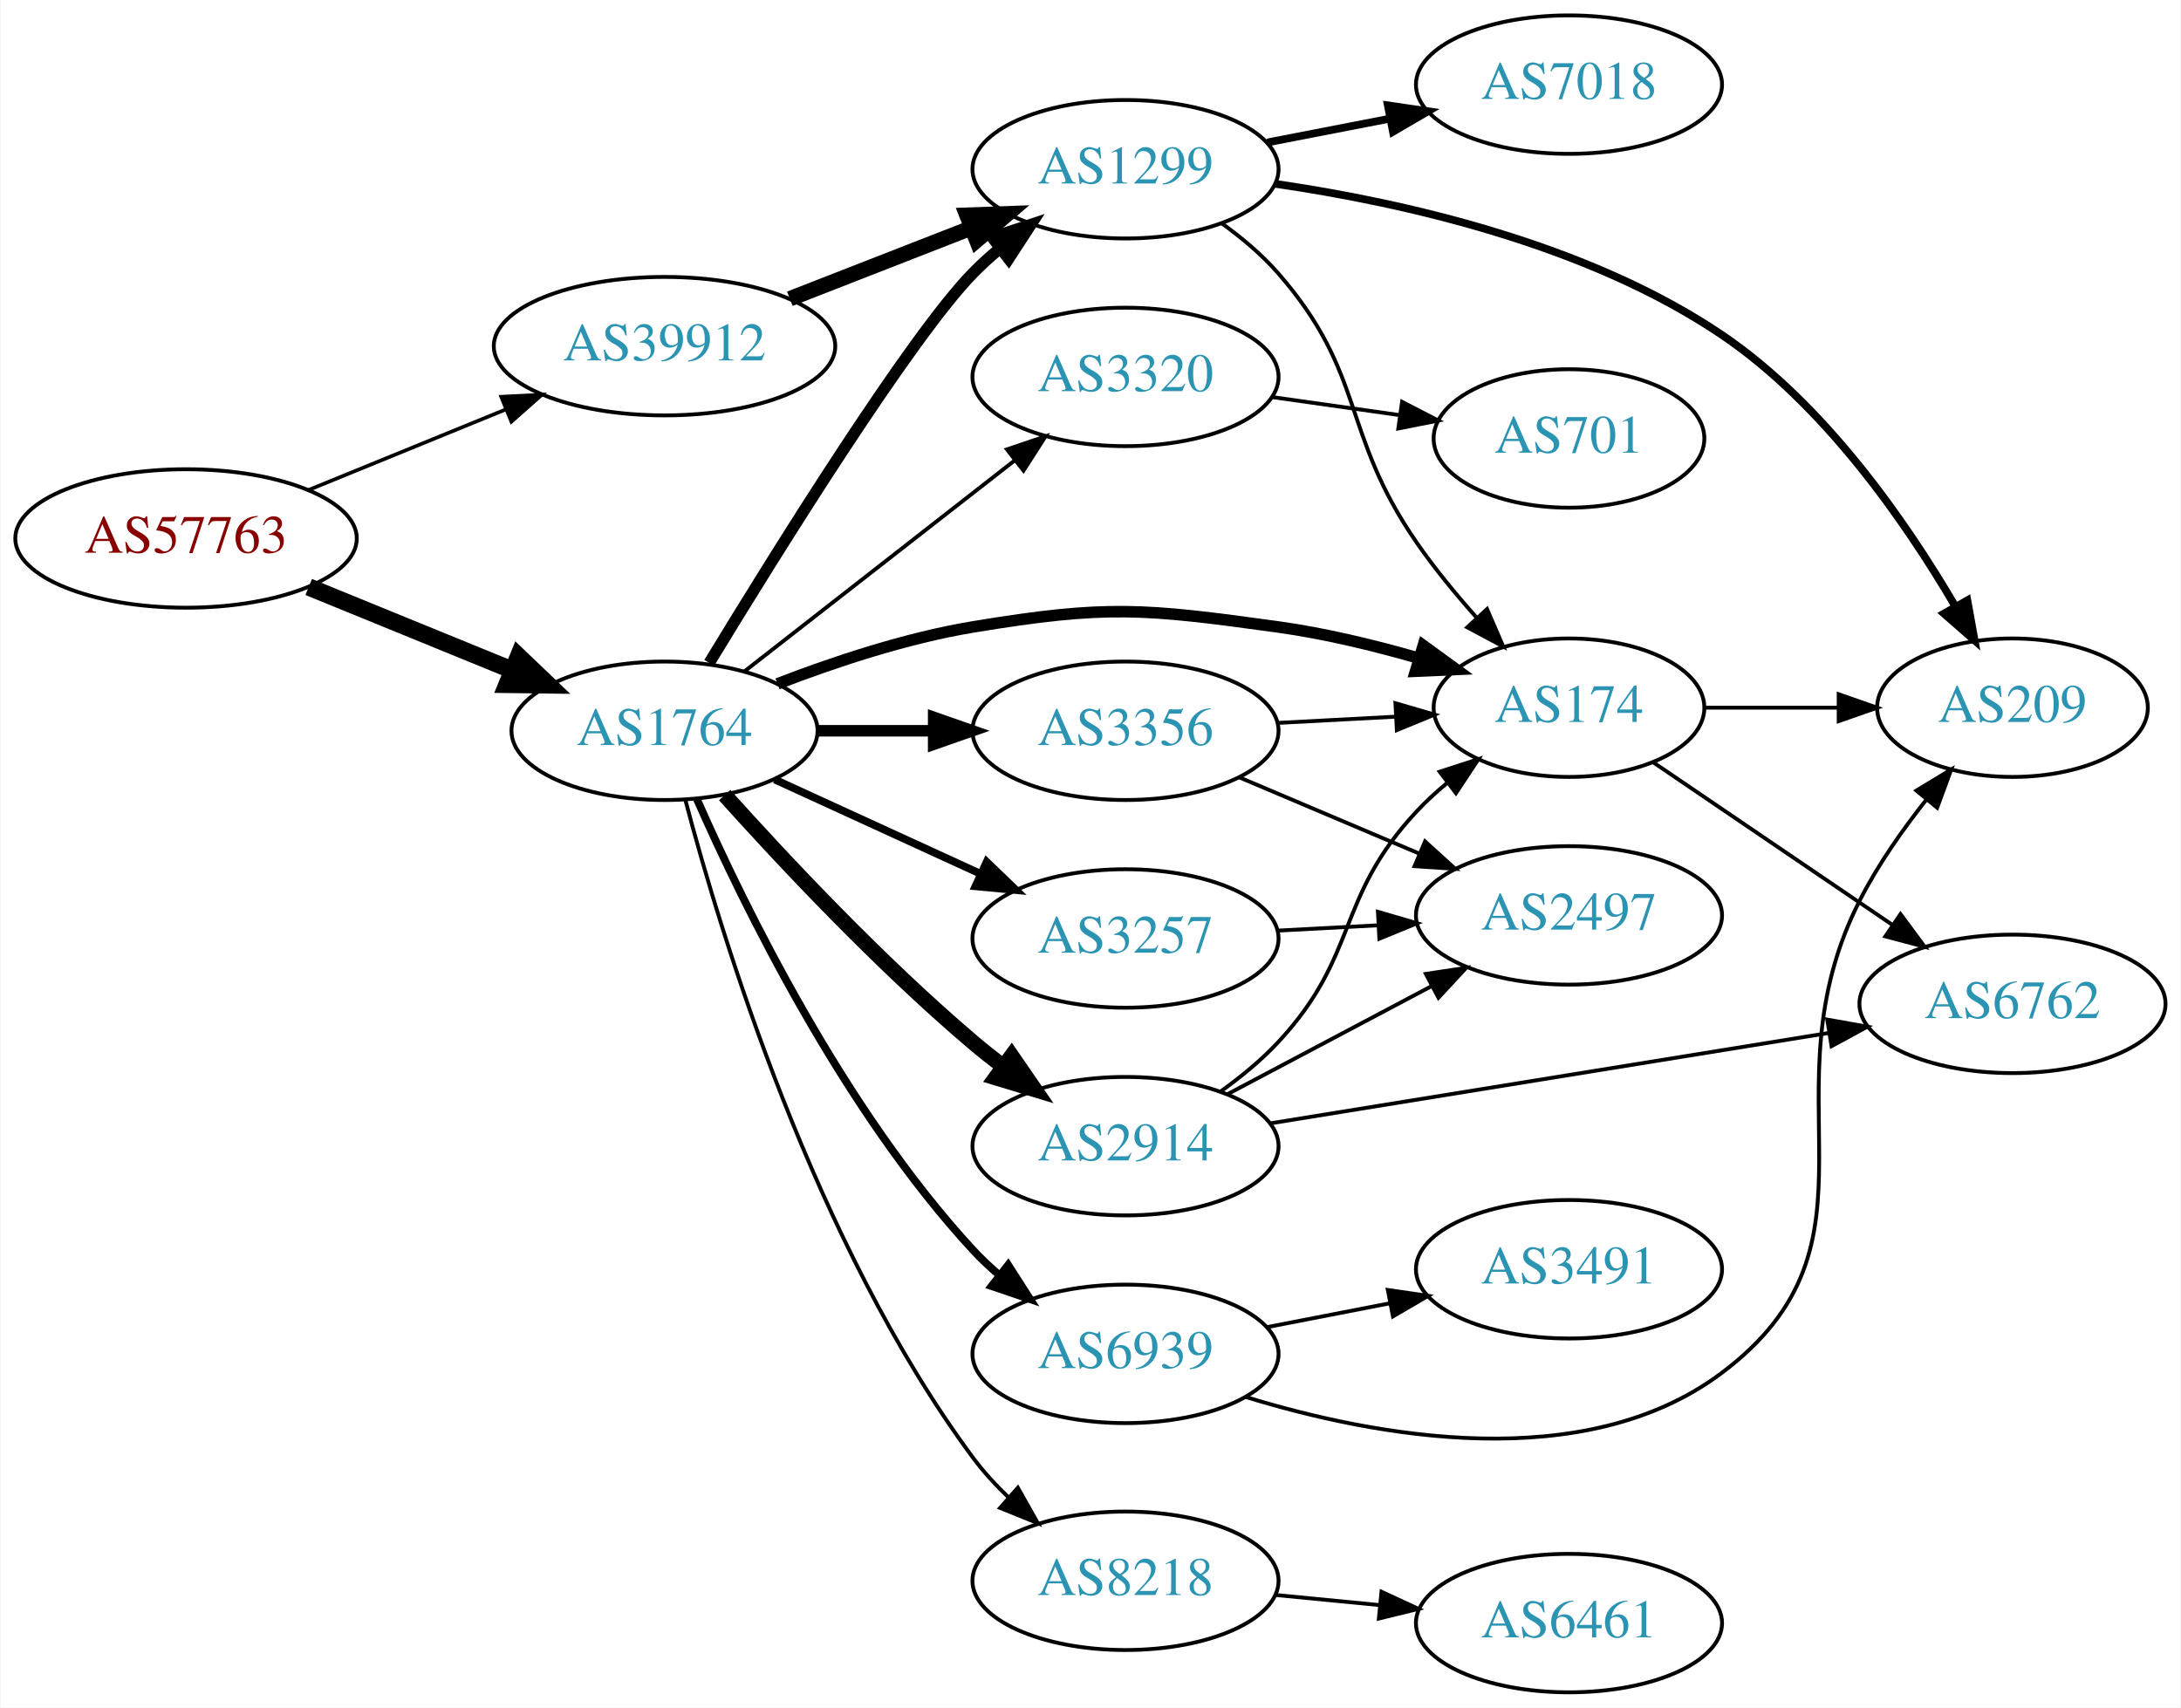
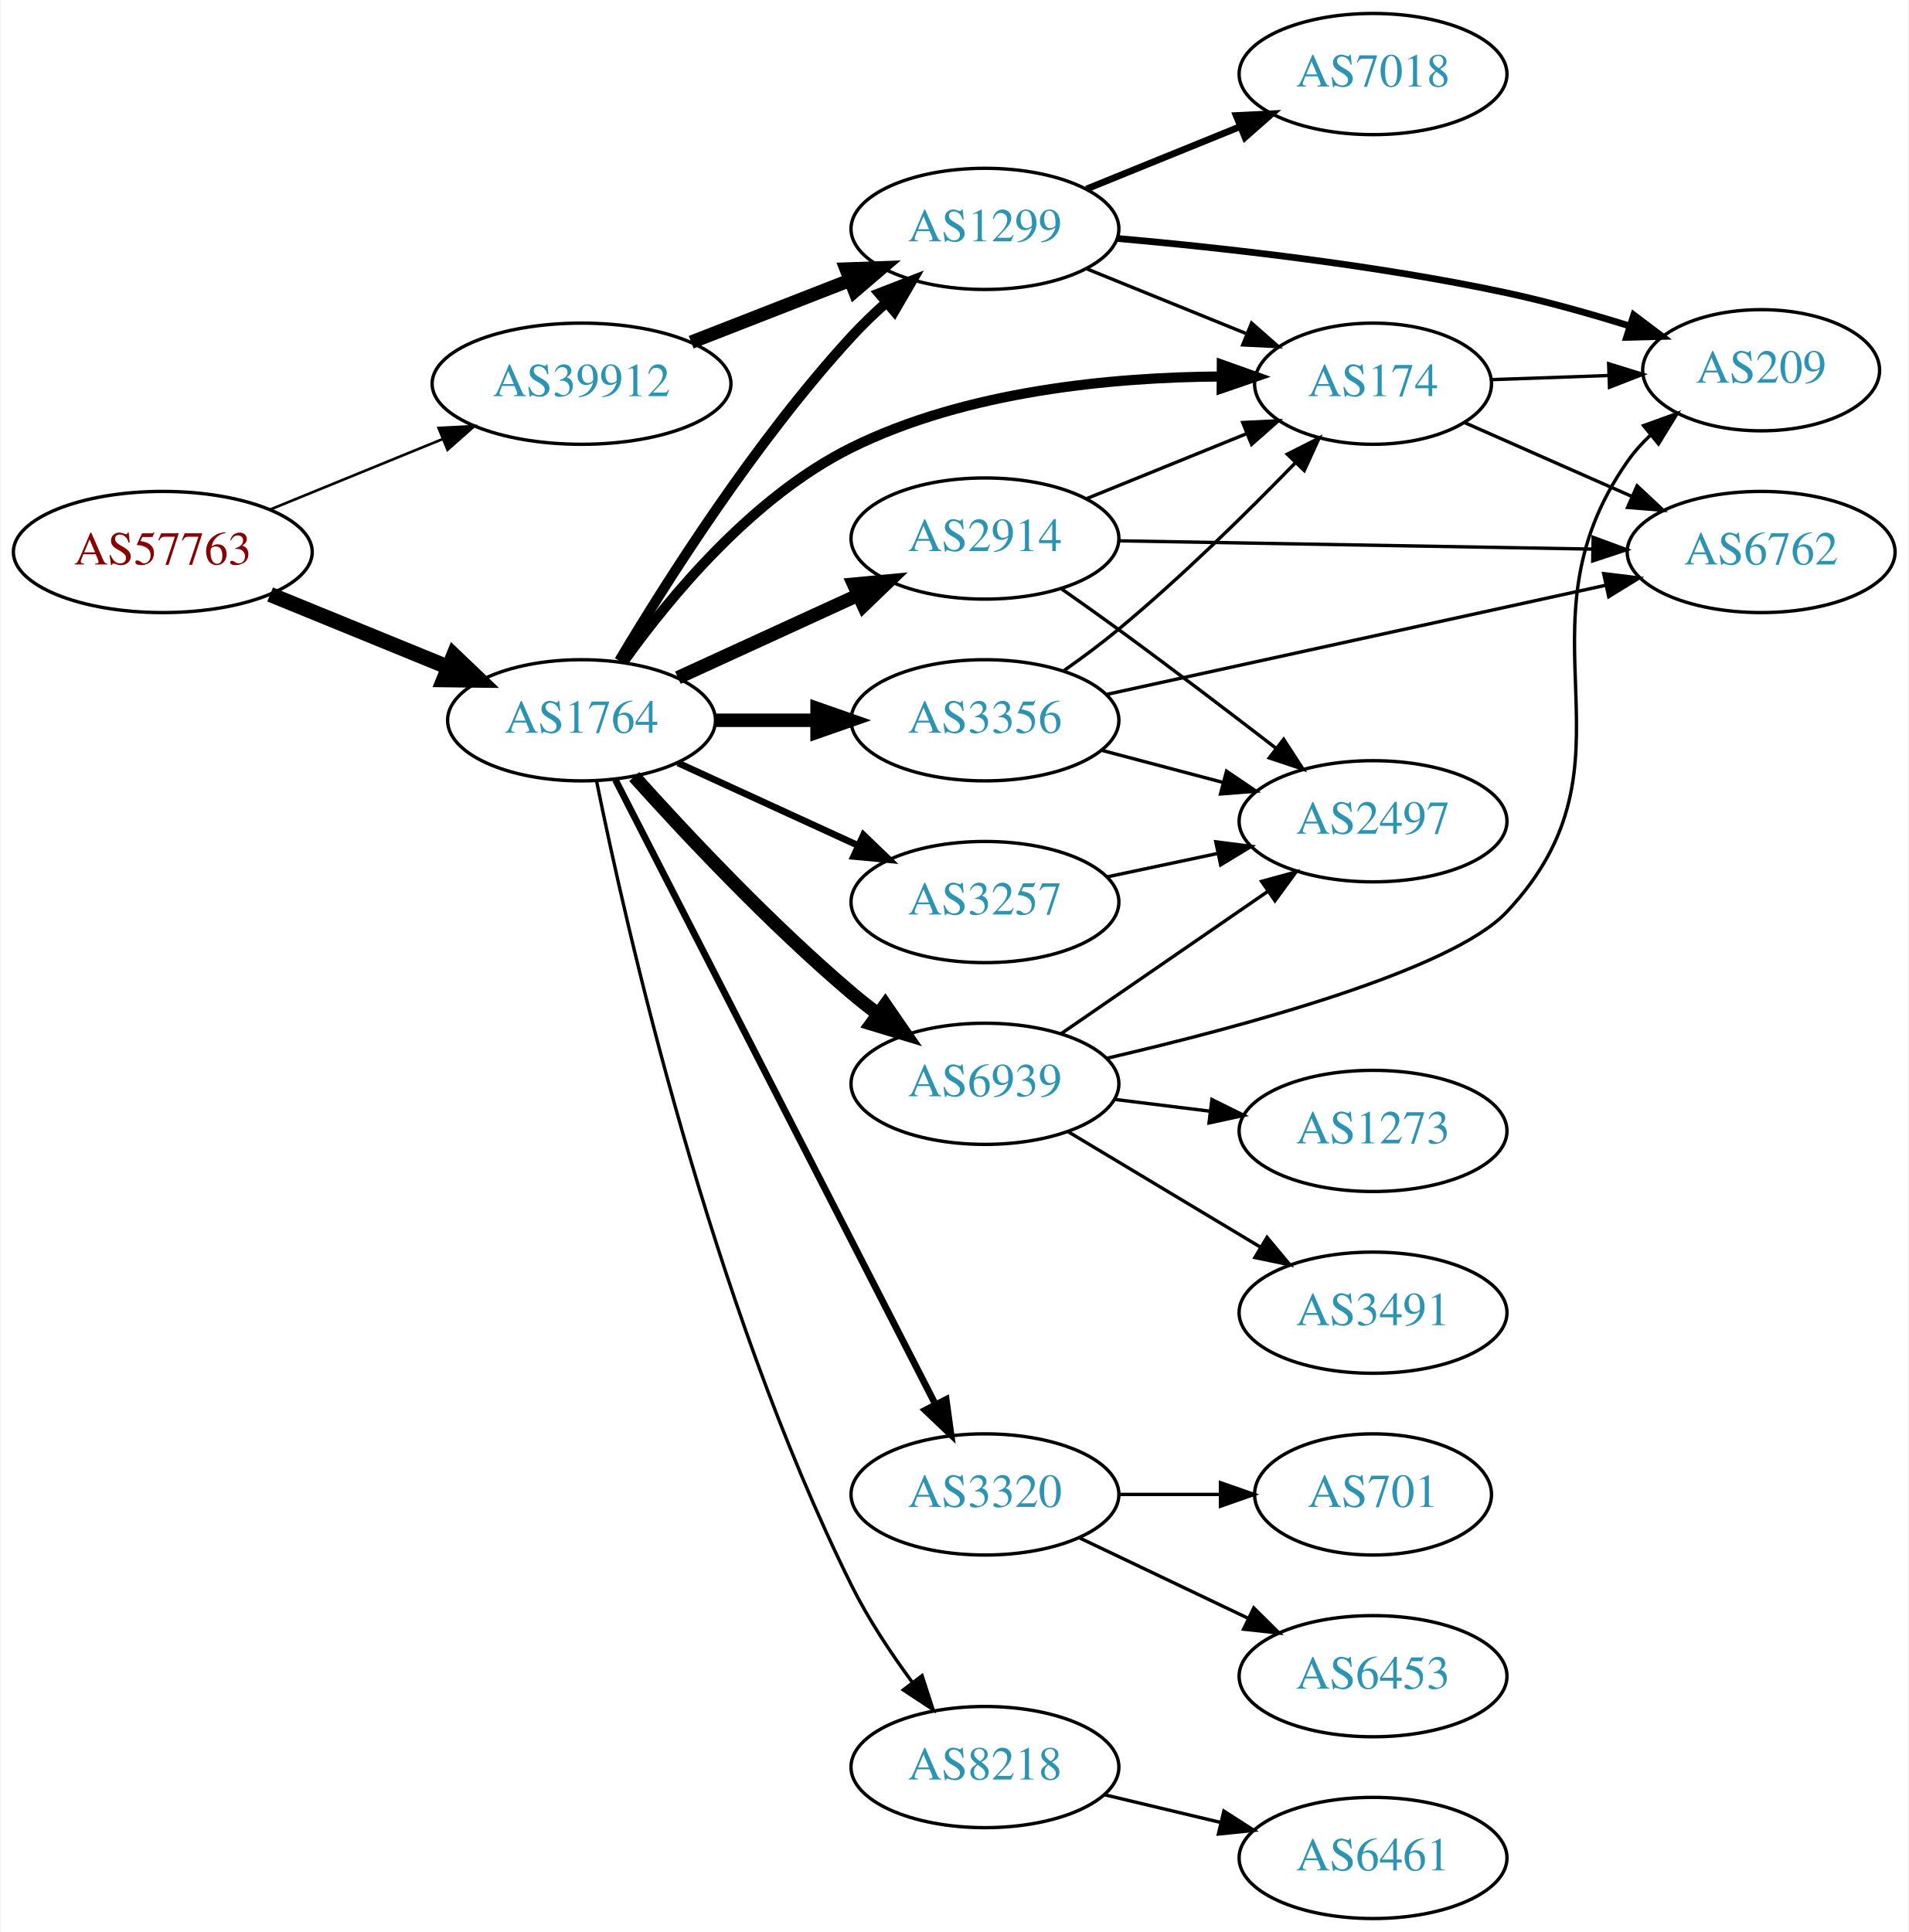
- <svg xmlns="http://www.w3.org/2000/svg" xmlns:xlink="http://www.w3.org/1999/xlink" width="567pt" height="444pt" viewBox="0.00 0.00 566.66 444.00">
-   <g id="graph0" class="graph" transform="scale(1 1) rotate(0) translate(4 440)">
-     <polygon fill="white" stroke="none" points="-4,4 -4,-440 562.663,-440 562.663,4 -4,4" />
+ <svg xmlns="http://www.w3.org/2000/svg" xmlns:xlink="http://www.w3.org/1999/xlink" width="567pt" height="574pt" viewBox="0.00 0.00 566.66 574.00">
+   <g id="graph0" class="graph" transform="scale(1 1) rotate(0) translate(4 570)">
+     <polygon fill="white" stroke="none" points="-4,4 -4,-570 562.663,-570 562.663,4 -4,4" />
    <g id="node1" class="node">
      <g id="a_node1">
        <a xlink:href="/asn/57763" xlink:title="AS57763 ~ SelfNet Internet Ges.m.b.H. [AT]">
-           <ellipse fill="#ffffff" stroke="black" cx="44.196" cy="-300" rx="44.393" ry="18" />
-           <text text-anchor="middle" x="44.196" y="-296.3" font-family="Times,serif" font-size="14.00" fill="#880000">AS57763</text>
+           <ellipse fill="#ffffff" stroke="black" cx="44.196" cy="-406" rx="44.393" ry="18" />
+           <text text-anchor="middle" x="44.196" y="-402.3" font-family="Times,serif" font-size="14.00" fill="#880000">AS57763</text>
        </a>
      </g>
    </g>
    <g id="node2" class="node">
      <g id="a_node2">
        <a xlink:href="/asn/1764" xlink:title="AS1764 ~ NEXTLAYER-AS [AT]">
-           <ellipse fill="#ffffff" stroke="black" cx="168.588" cy="-250" rx="39.794" ry="18" />
-           <text text-anchor="middle" x="168.588" y="-246.3" font-family="Times,serif" font-size="14.00" fill="#2c94b3">AS1764</text>
+           <ellipse fill="#ffffff" stroke="black" cx="168.588" cy="-356" rx="39.794" ry="18" />
+           <text text-anchor="middle" x="168.588" y="-352.3" font-family="Times,serif" font-size="14.00" fill="#2c94b3">AS1764</text>
        </a>
      </g>
    </g>
    <g id="edge1" class="edge">
-       <path fill="none" stroke="black" stroke-width="4.5" d="M76.081,-287.383C92.064,-280.853 111.738,-272.816 128.743,-265.869" />
-       <polygon fill="black" stroke="black" stroke-width="4.5" points="130.63,-269.352 138.399,-261.925 127.652,-262.061 130.63,-269.352" />
+       <path fill="none" stroke="black" stroke-width="4.5" d="M76.081,-393.383C92.064,-386.853 111.738,-378.816 128.743,-371.869" />
+       <polygon fill="black" stroke="black" stroke-width="4.5" points="130.63,-375.352 138.399,-367.925 127.652,-368.061 130.63,-375.352" />
    </g>
    <g id="node3" class="node">
      <g id="a_node3">
        <a xlink:href="/asn/39912" xlink:title="AS39912 ~ oja.at GmbH [AT]">
-           <ellipse fill="#ffffff" stroke="black" cx="168.588" cy="-350" rx="44.393" ry="18" />
-           <text text-anchor="middle" x="168.588" y="-346.3" font-family="Times,serif" font-size="14.00" fill="#2c94b3">AS39912</text>
+           <ellipse fill="#ffffff" stroke="black" cx="168.588" cy="-456" rx="44.393" ry="18" />
+           <text text-anchor="middle" x="168.588" y="-452.3" font-family="Times,serif" font-size="14.00" fill="#2c94b3">AS39912</text>
        </a>
      </g>
    </g>
    <g id="edge2" class="edge">
-       <path fill="none" stroke="black" stroke-width="0.947" d="M76.081,-312.617C91.591,-318.953 110.576,-326.709 127.225,-333.511" />
-       <polygon fill="black" stroke="black" stroke-width="0.947" points="126.132,-336.845 136.713,-337.387 128.78,-330.365 126.132,-336.845" />
+       <path fill="none" stroke="black" stroke-width="0.783" d="M76.081,-418.617C91.591,-424.953 110.576,-432.709 127.225,-439.511" />
+       <polygon fill="black" stroke="black" stroke-width="0.783" points="126.132,-442.845 136.713,-443.387 128.78,-436.365 126.132,-442.845" />
    </g>
    <g id="node4" class="node">
      <g id="a_node4">
        <a xlink:href="/asn/2914" xlink:title="AS2914 ~ NTT America, Inc. [US]">
-           <ellipse fill="#ffffff" stroke="black" cx="288.431" cy="-142" rx="39.794" ry="18" />
-           <text text-anchor="middle" x="288.431" y="-138.3" font-family="Times,serif" font-size="14.00" fill="#2c94b3">AS2914</text>
+           <ellipse fill="#ffffff" stroke="black" cx="288.431" cy="-410" rx="39.794" ry="18" />
+           <text text-anchor="middle" x="288.431" y="-406.3" font-family="Times,serif" font-size="14.00" fill="#2c94b3">AS2914</text>
        </a>
      </g>
    </g>
    <g id="edge3" class="edge">
-       <path fill="none" stroke="black" stroke-width="4" d="M184.234,-233.275C199.535,-216.235 224.632,-189.477 248.784,-169 251.281,-166.883 253.942,-164.768 256.653,-162.707" />
-       <polygon fill="black" stroke="black" stroke-width="4" points="258.819,-165.459 264.83,-156.734 254.69,-159.806 258.819,-165.459" />
+       <path fill="none" stroke="black" stroke-width="4" d="M197.217,-368.661C213.174,-375.973 233.445,-385.261 250.727,-393.181" />
+       <polygon fill="black" stroke="black" stroke-width="4" points="249.426,-396.435 259.975,-397.419 252.342,-390.071 249.426,-396.435" />
    </g>
    <g id="node5" class="node">
      <g id="a_node5">
-         <a xlink:href="/asn/174" xlink:title="AS174 ~ Cogent Communications [US]">
-           <ellipse fill="#ffffff" stroke="black" cx="403.724" cy="-256" rx="35.194" ry="18" />
-           <text text-anchor="middle" x="403.724" y="-252.3" font-family="Times,serif" font-size="14.00" fill="#2c94b3">AS174</text>
+         <a xlink:href="/asn/8218" xlink:title="AS8218 ~ legacy Neotelecoms [FR]">
+           <ellipse fill="#ffffff" stroke="black" cx="288.431" cy="-45" rx="39.794" ry="18" />
+           <text text-anchor="middle" x="288.431" y="-41.3" font-family="Times,serif" font-size="14.00" fill="#2c94b3">AS8218</text>
        </a>
      </g>
    </g>
    <g id="edge4" class="edge">
-       <path fill="none" stroke="black" stroke-width="3" d="M197.965,-262.208C212.803,-267.936 231.444,-274.125 248.784,-277 283.551,-282.764 293.167,-281.817 328.077,-277 340.145,-275.335 353.009,-272.223 364.598,-268.895" />
-       <polygon fill="black" stroke="black" stroke-width="3" points="365.834,-272.178 374.401,-265.946 363.817,-265.475 365.834,-272.178" />
+       <path fill="none" stroke="black" d="M173.084,-337.799C181.81,-294.664 206.911,-183.505 248.784,-99 253.698,-89.083 260.361,-79.01 266.771,-70.293" />
+       <polygon fill="black" stroke="black" points="269.748,-72.16 273.021,-62.083 264.179,-67.919 269.748,-72.16" />
    </g>
    <g id="node6" class="node">
      <g id="a_node6">
-         <a xlink:href="/asn/3320" xlink:title="AS3320 ~ DTAG [DE]">
-           <ellipse fill="#ffffff" stroke="black" cx="288.431" cy="-342" rx="39.794" ry="18" />
-           <text text-anchor="middle" x="288.431" y="-338.3" font-family="Times,serif" font-size="14.00" fill="#2c94b3">AS3320</text>
+         <a xlink:href="/asn/1299" xlink:title="AS1299 ~ Telia Carrier [EU]">
+           <ellipse fill="#ffffff" stroke="black" cx="288.431" cy="-502" rx="39.794" ry="18" />
+           <text text-anchor="middle" x="288.431" y="-498.3" font-family="Times,serif" font-size="14.00" fill="#2c94b3">AS1299</text>
        </a>
      </g>
    </g>
    <g id="edge5" class="edge">
-       <path fill="none" stroke="black" d="M189.312,-265.399C208.516,-280.391 237.887,-303.321 259.491,-320.188" />
-       <polygon fill="black" stroke="black" points="257.606,-323.156 267.642,-326.551 261.914,-317.638 257.606,-323.156" />
+       <path fill="none" stroke="black" stroke-width="3" d="M179.786,-373.69C193.718,-397.077 220.249,-438.947 248.784,-470 251.919,-473.411 255.42,-476.787 258.999,-479.993" />
+       <polygon fill="black" stroke="black" stroke-width="3" points="256.969,-482.863 266.847,-486.693 261.514,-477.539 256.969,-482.863" />
    </g>
    <g id="node7" class="node">
      <g id="a_node7">
-         <a xlink:href="/asn/1299" xlink:title="AS1299 ~ Telia Carrier [EU]">
-           <ellipse fill="#ffffff" stroke="black" cx="288.431" cy="-396" rx="39.794" ry="18" />
-           <text text-anchor="middle" x="288.431" y="-392.3" font-family="Times,serif" font-size="14.00" fill="#2c94b3">AS1299</text>
+         <a xlink:href="/asn/3356" xlink:title="AS3356 ~ Level 3 Parent, LLC [US]">
+           <ellipse fill="#ffffff" stroke="black" cx="288.431" cy="-356" rx="39.794" ry="18" />
+           <text text-anchor="middle" x="288.431" y="-352.3" font-family="Times,serif" font-size="14.00" fill="#2c94b3">AS3356</text>
        </a>
      </g>
    </g>
    <g id="edge6" class="edge">
-       <path fill="none" stroke="black" stroke-width="3" d="M180.212,-267.659C197.782,-296.559 232.563,-352.408 248.784,-369 250.876,-371.14 253.159,-373.219 255.535,-375.212" />
-       <polygon fill="black" stroke="black" stroke-width="3" points="253.778,-378.277 263.834,-381.613 258.054,-372.734 253.778,-378.277" />
+       <path fill="none" stroke="black" stroke-width="4" d="M208.501,-356C218.054,-356 228.404,-356 238.367,-356" />
+       <polygon fill="black" stroke="black" stroke-width="4" points="238.559,-359.5 248.559,-356 238.559,-352.5 238.559,-359.5" />
    </g>
    <g id="node8" class="node">
      <g id="a_node8">
-         <a xlink:href="/asn/3356" xlink:title="AS3356 ~ Level 3 Parent, LLC [US]">
-           <ellipse fill="#ffffff" stroke="black" cx="288.431" cy="-250" rx="39.794" ry="18" />
-           <text text-anchor="middle" x="288.431" y="-246.3" font-family="Times,serif" font-size="14.00" fill="#2c94b3">AS3356</text>
+         <a xlink:href="/asn/174" xlink:title="AS174 ~ Cogent Communications [US]">
+           <ellipse fill="#ffffff" stroke="black" cx="403.724" cy="-456" rx="35.194" ry="18" />
+           <text text-anchor="middle" x="403.724" y="-452.3" font-family="Times,serif" font-size="14.00" fill="#2c94b3">AS174</text>
        </a>
      </g>
    </g>
    <g id="edge7" class="edge">
-       <path fill="none" stroke="black" stroke-width="3" d="M208.501,-250C218.054,-250 228.404,-250 238.367,-250" />
-       <polygon fill="black" stroke="black" stroke-width="3" points="238.559,-253.5 248.559,-250 238.559,-246.5 238.559,-253.5" />
+       <path fill="none" stroke="black" stroke-width="3" d="M180.976,-373.279C194.616,-392.397 219.35,-422.427 248.784,-437 282.933,-453.907 326.364,-457.929 358.382,-458.144" />
+       <polygon fill="black" stroke="black" stroke-width="3" points="358.793,-461.642 368.773,-458.084 358.752,-454.642 358.793,-461.642" />
    </g>
    <g id="node9" class="node">
      <g id="a_node9">
-         <a xlink:href="/asn/8218" xlink:title="AS8218 ~ legacy Neotelecoms [FR]">
-           <ellipse fill="#ffffff" stroke="black" cx="288.431" cy="-29" rx="39.794" ry="18" />
-           <text text-anchor="middle" x="288.431" y="-25.3" font-family="Times,serif" font-size="14.00" fill="#2c94b3">AS8218</text>
+         <a xlink:href="/asn/3257" xlink:title="AS3257 ~ GTT [DE]">
+           <ellipse fill="#ffffff" stroke="black" cx="288.431" cy="-302" rx="39.794" ry="18" />
+           <text text-anchor="middle" x="288.431" y="-298.3" font-family="Times,serif" font-size="14.00" fill="#2c94b3">AS3257</text>
        </a>
      </g>
    </g>
    <g id="edge8" class="edge">
-       <path fill="none" stroke="black" d="M173.969,-232.142C183.267,-196.806 207.571,-116.585 248.784,-61 251.484,-57.359 254.682,-53.876 258.066,-50.638" />
-       <polygon fill="black" stroke="black" points="260.448,-53.204 265.645,-43.972 255.825,-47.948 260.448,-53.204" />
+       <path fill="none" stroke="black" stroke-width="2" d="M197.217,-343.339C213.174,-336.027 233.445,-326.739 250.727,-318.819" />
+       <polygon fill="black" stroke="black" stroke-width="2" points="252.342,-321.929 259.975,-314.581 249.426,-315.565 252.342,-321.929" />
    </g>
    <g id="node10" class="node">
      <g id="a_node10">
-         <a xlink:href="/asn/6939" xlink:title="AS6939 ~ Hurricane Electric LLC [US]">
-           <ellipse fill="#ffffff" stroke="black" cx="288.431" cy="-88" rx="39.794" ry="18" />
-           <text text-anchor="middle" x="288.431" y="-84.3" font-family="Times,serif" font-size="14.00" fill="#2c94b3">AS6939</text>
+         <a xlink:href="/asn/3320" xlink:title="AS3320 ~ DTAG [DE]">
+           <ellipse fill="#ffffff" stroke="black" cx="288.431" cy="-126" rx="39.794" ry="18" />
+           <text text-anchor="middle" x="288.431" y="-122.3" font-family="Times,serif" font-size="14.00" fill="#2c94b3">AS3320</text>
        </a>
      </g>
    </g>
    <g id="edge9" class="edge">
-       <path fill="none" stroke="black" stroke-width="2" d="M177.004,-232.239C189.072,-204.817 215.044,-151.527 248.784,-115 250.815,-112.802 253.054,-110.681 255.4,-108.66" />
-       <polygon fill="black" stroke="black" stroke-width="2" points="257.927,-111.126 263.644,-102.206 253.612,-105.614 257.927,-111.126" />
+       <path fill="none" stroke="black" stroke-width="2" d="M178.639,-338.334C199.161,-298.281 249.329,-200.366 273.698,-152.804" />
+       <polygon fill="black" stroke="black" stroke-width="2" points="276.904,-154.222 278.349,-143.726 270.674,-151.03 276.904,-154.222" />
    </g>
    <g id="node11" class="node">
      <g id="a_node11">
-         <a xlink:href="/asn/3257" xlink:title="AS3257 ~ GTT [DE]">
-           <ellipse fill="#ffffff" stroke="black" cx="288.431" cy="-196" rx="39.794" ry="18" />
-           <text text-anchor="middle" x="288.431" y="-192.3" font-family="Times,serif" font-size="14.00" fill="#2c94b3">AS3257</text>
+         <a xlink:href="/asn/6939" xlink:title="AS6939 ~ Hurricane Electric LLC [US]">
+           <ellipse fill="#ffffff" stroke="black" cx="288.431" cy="-248" rx="39.794" ry="18" />
+           <text text-anchor="middle" x="288.431" y="-244.3" font-family="Times,serif" font-size="14.00" fill="#2c94b3">AS6939</text>
        </a>
      </g>
    </g>
    <g id="edge10" class="edge">
-       <path fill="none" stroke="black" stroke-width="2" d="M197.217,-237.339C213.174,-230.027 233.445,-220.739 250.727,-212.819" />
-       <polygon fill="black" stroke="black" stroke-width="2" points="252.342,-215.929 259.975,-208.581 249.426,-209.565 252.342,-215.929" />
+       <path fill="none" stroke="black" stroke-width="4" d="M184.234,-339.275C199.535,-322.235 224.632,-295.477 248.784,-275 251.281,-272.883 253.942,-270.768 256.653,-268.707" />
+       <polygon fill="black" stroke="black" stroke-width="4" points="258.819,-271.459 264.83,-262.734 254.69,-265.806 258.819,-271.459" />
+     </g>
+     <g id="edge30" class="edge">
+       <path fill="none" stroke="black" stroke-width="4" d="M201.168,-468.327C215.597,-473.96 232.837,-480.689 248.098,-486.646" />
+       <polygon fill="black" stroke="black" stroke-width="4" points="247.203,-490.054 257.792,-490.43 249.749,-483.534 247.203,-490.054" />
+     </g>
+     <g id="edge25" class="edge">
+       <path fill="none" stroke="black" d="M318.607,-421.846C333.02,-427.698 350.564,-434.822 365.893,-441.046" />
+       <polygon fill="black" stroke="black" points="365.01,-444.465 375.592,-444.984 367.643,-437.979 365.01,-444.465" />
+     </g>
+     <g id="node13" class="node">
+       <g id="a_node13">
+         <a xlink:href="/asn/6762" xlink:title="AS6762 ~ TELECOM ITALIA SPARKLE S.p.A. [IT]">
+           <ellipse fill="#ffffff" stroke="black" cx="519.017" cy="-406" rx="39.794" ry="18" />
+           <text text-anchor="middle" x="519.017" y="-402.3" font-family="Times,serif" font-size="14.00" fill="#2c94b3">AS6762</text>
+         </a>
+       </g>
    </g>
    <g id="edge26" class="edge">
-       <path fill="none" stroke="black" stroke-width="4" d="M201.168,-362.327C215.597,-367.96 232.837,-374.689 248.098,-380.646" />
-       <polygon fill="black" stroke="black" stroke-width="4" points="247.203,-384.054 257.792,-384.43 249.749,-377.534 247.203,-384.054" />
-     </g>
-     <g id="edge20" class="edge">
-       <path fill="none" stroke="black" d="M313.184,-156.237C318.434,-160.002 323.722,-164.332 328.077,-169 349.291,-191.739 342.863,-206.261 364.077,-229 366.496,-231.592 369.202,-234.08 372.029,-236.425" />
-       <polygon fill="black" stroke="black" points="370.102,-239.356 380.181,-242.621 374.338,-233.783 370.102,-239.356" />
+       <path fill="none" stroke="black" d="M328.207,-409.321C367.04,-408.642 426.923,-407.594 469.021,-406.857" />
+       <polygon fill="black" stroke="black" points="469.113,-410.356 479.05,-406.682 468.99,-403.357 469.113,-410.356" />
    </g>
    <g id="node15" class="node">
      <g id="a_node15">
        <a xlink:href="/asn/2497" xlink:title="AS2497 ~ Internet Initiative Japan Inc. [JP]">
-           <ellipse fill="#ffffff" stroke="black" cx="403.724" cy="-202" rx="39.794" ry="18" />
-           <text text-anchor="middle" x="403.724" y="-198.3" font-family="Times,serif" font-size="14.00" fill="#2c94b3">AS2497</text>
-         </a>
-       </g>
-     </g>
-     <g id="edge18" class="edge">
-       <path fill="none" stroke="black" d="M314.856,-155.465C330.489,-163.744 350.735,-174.467 367.853,-183.532" />
-       <polygon fill="black" stroke="black" points="366.516,-186.785 376.991,-188.372 369.792,-180.599 366.516,-186.785" />
-     </g>
-     <g id="node17" class="node">
-       <g id="a_node17">
-         <a xlink:href="/asn/6762" xlink:title="AS6762 ~ TELECOM ITALIA SPARKLE S.p.A. [IT]">
-           <ellipse fill="#ffffff" stroke="black" cx="519.017" cy="-179" rx="39.794" ry="18" />
-           <text text-anchor="middle" x="519.017" y="-175.3" font-family="Times,serif" font-size="14.00" fill="#2c94b3">AS6762</text>
-         </a>
-       </g>
-     </g>
-     <g id="edge19" class="edge">
-       <path fill="none" stroke="black" d="M325.904,-147.904C365.346,-154.288 428.334,-164.484 471.356,-171.447" />
-       <polygon fill="black" stroke="black" points="470.865,-174.913 481.295,-173.056 471.983,-168.003 470.865,-174.913" />
-     </g>
-     <g id="node13" class="node">
-       <g id="a_node13">
-         <a xlink:href="/asn/209" xlink:title="AS209 ~ CenturyLink Communications, LLC [US]">
-           <ellipse fill="#ffffff" stroke="black" cx="519.017" cy="-256" rx="35.194" ry="18" />
-           <text text-anchor="middle" x="519.017" y="-252.3" font-family="Times,serif" font-size="14.00" fill="#2c94b3">AS209</text>
-         </a>
-       </g>
-     </g>
-     <g id="edge22" class="edge">
-       <path fill="none" stroke="black" d="M439.023,-256C449.893,-256 462.071,-256 473.548,-256" />
-       <polygon fill="black" stroke="black" points="473.834,-259.5 483.834,-256 473.834,-252.5 473.834,-259.5" />
-     </g>
-     <g id="edge21" class="edge">
-       <path fill="none" stroke="black" d="M425.503,-241.877C442.976,-230.002 468.183,-212.87 487.874,-199.487" />
-       <polygon fill="black" stroke="black" points="489.907,-202.337 496.21,-193.821 485.972,-196.547 489.907,-202.337" />
+           <ellipse fill="#ffffff" stroke="black" cx="403.724" cy="-326" rx="39.794" ry="18" />
+           <text text-anchor="middle" x="403.724" y="-322.3" font-family="Times,serif" font-size="14.00" fill="#2c94b3">AS2497</text>
+         </a>
+       </g>
+     </g>
+     <g id="edge24" class="edge">
+       <path fill="none" stroke="black" d="M311.211,-395.023C316.745,-391.152 322.658,-386.959 328.077,-383 343.669,-371.609 360.809,-358.559 374.728,-347.823" />
+       <polygon fill="black" stroke="black" points="377.169,-350.36 382.936,-341.473 372.885,-344.824 377.169,-350.36" />
    </g>
    <g id="node12" class="node">
      <g id="a_node12">
-         <a xlink:href="/asn/701" xlink:title="AS701 ~ UUNET [US]">
-           <ellipse fill="#ffffff" stroke="black" cx="403.724" cy="-326" rx="35.194" ry="18" />
-           <text text-anchor="middle" x="403.724" y="-322.3" font-family="Times,serif" font-size="14.00" fill="#2c94b3">AS701</text>
-         </a>
-       </g>
-     </g>
-     <g id="edge11" class="edge">
-       <path fill="none" stroke="black" d="M326.527,-336.761C337.09,-335.269 348.688,-333.631 359.578,-332.093" />
-       <polygon fill="black" stroke="black" points="360.333,-335.522 369.745,-330.657 359.354,-328.59 360.333,-335.522" />
-     </g>
-     <g id="edge14" class="edge">
-       <path fill="none" stroke="black" d="M313.409,-381.966C318.649,-378.193 323.877,-373.808 328.077,-369 351.093,-342.652 344.221,-327.803 364.077,-299 368.724,-292.26 374.333,-285.45 379.819,-279.298" />
-       <polygon fill="black" stroke="black" points="382.42,-281.64 386.62,-271.914 377.271,-276.898 382.42,-281.64" />
-     </g>
-     <g id="edge12" class="edge">
-       <path fill="none" stroke="black" stroke-width="2" d="M327.371,-392.205C360.38,-387.4 408.294,-376.671 443.37,-353 470.033,-335.007 491.264,-304.377 504.164,-282.346" />
-       <polygon fill="black" stroke="black" stroke-width="2" points="507.295,-283.92 509.174,-273.493 501.203,-280.472 507.295,-283.92" />
-     </g>
-     <g id="node14" class="node">
-       <g id="a_node14">
-         <a xlink:href="/asn/7018" xlink:title="AS7018 ~ AT&amp;T Services, Inc. [US]">
-           <ellipse fill="#ffffff" stroke="black" cx="403.724" cy="-418" rx="39.794" ry="18" />
-           <text text-anchor="middle" x="403.724" y="-414.3" font-family="Times,serif" font-size="14.00" fill="#2c94b3">AS7018</text>
-         </a>
-       </g>
-     </g>
-     <g id="edge13" class="edge">
-       <path fill="none" stroke="black" stroke-width="2" d="M325.277,-402.961C335.397,-404.926 346.546,-407.091 357.155,-409.151" />
-       <polygon fill="black" stroke="black" stroke-width="2" points="356.627,-412.614 367.11,-411.084 357.961,-405.742 356.627,-412.614" />
-     </g>
-     <g id="edge16" class="edge">
-       <path fill="none" stroke="black" d="M328.103,-252.048C337.903,-252.567 348.505,-253.129 358.555,-253.661" />
-       <polygon fill="black" stroke="black" points="358.601,-257.168 368.772,-254.202 358.971,-250.178 358.601,-257.168" />
-     </g>
-     <g id="edge15" class="edge">
-       <path fill="none" stroke="black" d="M318.019,-237.888C332.242,-231.862 349.621,-224.498 364.928,-218.013" />
-       <polygon fill="black" stroke="black" points="366.302,-221.232 374.144,-214.109 363.571,-214.787 366.302,-221.232" />
-     </g>
-     <g id="node16" class="node">
-       <g id="a_node16">
        <a xlink:href="/asn/6461" xlink:title="AS6461 ~ Zayo Bandwidth [US]">
          <ellipse fill="#ffffff" stroke="black" cx="403.724" cy="-18" rx="39.794" ry="18" />
          <text text-anchor="middle" x="403.724" y="-14.3" font-family="Times,serif" font-size="14.00" fill="#2c94b3">AS6461</text>
        </a>
      </g>
    </g>
+     <g id="edge11" class="edge">
+       <path fill="none" stroke="black" d="M324.038,-36.752C334.909,-34.162 347.064,-31.265 358.506,-28.538" />
+       <polygon fill="black" stroke="black" points="359.412,-31.92 368.328,-26.197 357.789,-25.111 359.412,-31.92" />
+     </g>
+     <g id="edge29" class="edge">
+       <path fill="none" stroke="black" d="M318.607,-490.154C333.02,-484.302 350.564,-477.178 365.893,-470.954" />
+       <polygon fill="black" stroke="black" points="367.643,-474.021 375.592,-467.016 365.01,-467.535 367.643,-474.021" />
+     </g>
+     <g id="node14" class="node">
+       <g id="a_node14">
+         <a xlink:href="/asn/209" xlink:title="AS209 ~ CenturyLink Communications, LLC [US]">
+           <ellipse fill="#ffffff" stroke="black" cx="519.017" cy="-460" rx="35.194" ry="18" />
+           <text text-anchor="middle" x="519.017" y="-456.3" font-family="Times,serif" font-size="14.00" fill="#2c94b3">AS209</text>
+         </a>
+       </g>
+     </g>
+     <g id="edge28" class="edge">
+       <path fill="none" stroke="black" stroke-width="2" d="M327.699,-499.162C359.037,-496.388 404.399,-491.341 443.37,-483 455.37,-480.432 468.213,-476.805 479.805,-473.19" />
+       <polygon fill="black" stroke="black" stroke-width="2" points="481.163,-476.43 489.616,-470.042 479.025,-469.764 481.163,-476.43" />
+     </g>
+     <g id="node20" class="node">
+       <g id="a_node20">
+         <a xlink:href="/asn/7018" xlink:title="AS7018 ~ AT&amp;T Services, Inc. [US]">
+           <ellipse fill="#ffffff" stroke="black" cx="403.724" cy="-548" rx="39.794" ry="18" />
+           <text text-anchor="middle" x="403.724" y="-544.3" font-family="Times,serif" font-size="14.00" fill="#2c94b3">AS7018</text>
+         </a>
+       </g>
+     </g>
+     <g id="edge27" class="edge">
+       <path fill="none" stroke="black" stroke-width="2" d="M318.607,-513.846C332.482,-519.48 349.259,-526.292 364.169,-532.346" />
+       <polygon fill="black" stroke="black" stroke-width="2" points="363.065,-535.675 373.647,-536.194 365.698,-529.189 363.065,-535.675" />
+     </g>
+     <g id="edge16" class="edge">
+       <path fill="none" stroke="black" d="M311.965,-370.813C317.371,-374.618 323.036,-378.822 328.077,-383 346.736,-398.464 366.265,-417.686 380.667,-432.523" />
+       <polygon fill="black" stroke="black" points="378.245,-435.055 387.698,-439.839 383.292,-430.204 378.245,-435.055" />
+     </g>
+     <g id="edge14" class="edge">
+       <path fill="none" stroke="black" d="M324.646,-363.703C364.414,-372.401 429.233,-386.58 472.734,-396.095" />
+       <polygon fill="black" stroke="black" points="472.244,-399.571 482.761,-398.288 473.74,-392.732 472.244,-399.571" />
+     </g>
+     <g id="edge15" class="edge">
+       <path fill="none" stroke="black" d="M323.116,-347.08C334.428,-344.085 347.212,-340.7 359.171,-337.533" />
+       <polygon fill="black" stroke="black" points="360.202,-340.88 368.973,-334.937 358.41,-334.114 360.202,-340.88" />
+     </g>
+     <g id="edge12" class="edge">
+       <path fill="none" stroke="black" d="M431,-444.403C445.754,-437.892 464.41,-429.659 480.66,-422.487" />
+       <polygon fill="black" stroke="black" points="482.167,-425.647 489.903,-418.408 479.341,-419.243 482.167,-425.647" />
+     </g>
+     <g id="edge13" class="edge">
+       <path fill="none" stroke="black" d="M439.023,-457.211C449.893,-457.595 462.071,-458.025 473.548,-458.43" />
+       <polygon fill="black" stroke="black" points="473.717,-461.938 483.834,-458.793 473.964,-454.942 473.717,-461.938" />
+     </g>
+     <g id="edge19" class="edge">
+       <path fill="none" stroke="black" d="M324.656,-309.462C335.1,-311.675 346.683,-314.128 357.66,-316.454" />
+       <polygon fill="black" stroke="black" points="357.012,-319.894 367.52,-318.542 358.462,-313.046 357.012,-319.894" />
+     </g>
+     <g id="node16" class="node">
+       <g id="a_node16">
+         <a xlink:href="/asn/701" xlink:title="AS701 ~ UUNET [US]">
+           <ellipse fill="#ffffff" stroke="black" cx="403.724" cy="-126" rx="35.194" ry="18" />
+           <text text-anchor="middle" x="403.724" y="-122.3" font-family="Times,serif" font-size="14.00" fill="#2c94b3">AS701</text>
+         </a>
+       </g>
+     </g>
    <g id="edge17" class="edge">
-       <path fill="none" stroke="black" d="M327.471,-25.307C336.158,-24.463 345.502,-23.556 354.551,-22.677" />
-       <polygon fill="black" stroke="black" points="354.976,-26.152 364.591,-21.702 354.3,-19.185 354.976,-26.152" />
+       <path fill="none" stroke="black" d="M328.103,-126C337.808,-126 348.299,-126 358.262,-126" />
+       <polygon fill="black" stroke="black" points="358.398,-129.5 368.398,-126 358.398,-122.5 358.398,-129.5" />
+     </g>
+     <g id="node17" class="node">
+       <g id="a_node17">
+         <a xlink:href="/asn/6453" xlink:title="AS6453 ~ TATA COMMUNICATIONS (AMERICA) INC [US]">
+           <ellipse fill="#ffffff" stroke="black" cx="403.724" cy="-72" rx="39.794" ry="18" />
+           <text text-anchor="middle" x="403.724" y="-68.3" font-family="Times,serif" font-size="14.00" fill="#2c94b3">AS6453</text>
+         </a>
+       </g>
+     </g>
+     <g id="edge18" class="edge">
+       <path fill="none" stroke="black" d="M316.567,-113.066C331.561,-105.919 350.382,-96.948 366.605,-89.215" />
+       <polygon fill="black" stroke="black" points="368.288,-92.291 375.809,-84.829 365.276,-85.972 368.288,-92.291" />
    </g>
    <g id="edge23" class="edge">
-       <path fill="none" stroke="black" d="M319.656,-76.805C353.34,-66.448 407.74,-56.304 443.37,-83 488.954,-117.155 453.504,-155.252 479.37,-206 484.029,-215.141 490.442,-224.276 496.704,-232.189" />
-       <polygon fill="black" stroke="black" points="494.035,-234.453 503.097,-239.942 499.436,-230 494.035,-234.453" />
+       <path fill="none" stroke="black" d="M324.669,-255.591C364.815,-264.918 426.99,-281.65 443.37,-299 485.705,-343.84 443.956,-382.515 479.37,-433 481.297,-435.747 483.598,-438.307 486.104,-440.669" />
+       <polygon fill="black" stroke="black" points="484.102,-443.552 494.067,-447.151 488.521,-438.123 484.102,-443.552" />
+     </g>
+     <g id="edge22" class="edge">
+       <path fill="none" stroke="black" d="M311.007,-262.855C328.377,-274.814 353.001,-291.767 372.362,-305.096" />
+       <polygon fill="black" stroke="black" points="370.621,-308.147 380.842,-310.935 374.59,-302.381 370.621,-308.147" />
    </g>
    <g id="node18" class="node">
      <g id="a_node18">
        <a xlink:href="/asn/3491" xlink:title="AS3491 ~ PCCW Global, Inc. [US]">
-           <ellipse fill="#ffffff" stroke="black" cx="403.724" cy="-110" rx="39.794" ry="18" />
-           <text text-anchor="middle" x="403.724" y="-106.3" font-family="Times,serif" font-size="14.00" fill="#2c94b3">AS3491</text>
-         </a>
-       </g>
-     </g>
-     <g id="edge24" class="edge">
-       <path fill="none" stroke="black" d="M325.277,-94.961C335.397,-96.926 346.546,-99.091 357.155,-101.151" />
-       <polygon fill="black" stroke="black" points="356.627,-104.614 367.11,-103.084 357.961,-97.742 356.627,-104.614" />
-     </g>
-     <g id="edge25" class="edge">
-       <path fill="none" stroke="black" d="M328.103,-198.048C336.488,-198.492 345.46,-198.967 354.171,-199.429" />
-       <polygon fill="black" stroke="black" points="354.055,-202.927 364.226,-199.961 354.425,-195.937 354.055,-202.927" />
+           <ellipse fill="#ffffff" stroke="black" cx="403.724" cy="-180" rx="39.794" ry="18" />
+           <text text-anchor="middle" x="403.724" y="-176.3" font-family="Times,serif" font-size="14.00" fill="#2c94b3">AS3491</text>
+         </a>
+       </g>
+     </g>
+     <g id="edge20" class="edge">
+       <path fill="none" stroke="black" d="M313.181,-233.745C329.797,-223.771 352.193,-210.329 370.43,-199.383" />
+       <polygon fill="black" stroke="black" points="372.232,-202.384 379.005,-194.236 368.63,-196.382 372.232,-202.384" />
+     </g>
+     <g id="node19" class="node">
+       <g id="a_node19">
+         <a xlink:href="/asn/1273" xlink:title="AS1273 ~ Vodafone Group PLC [EU]">
+           <ellipse fill="#ffffff" stroke="black" cx="403.724" cy="-234" rx="39.794" ry="18" />
+           <text text-anchor="middle" x="403.724" y="-230.3" font-family="Times,serif" font-size="14.00" fill="#2c94b3">AS1273</text>
+         </a>
+       </g>
+     </g>
+     <g id="edge21" class="edge">
+       <path fill="none" stroke="black" d="M326.841,-243.377C335.929,-242.254 345.766,-241.038 355.251,-239.866" />
+       <polygon fill="black" stroke="black" points="355.857,-243.318 365.353,-238.618 354.999,-236.371 355.857,-243.318" />
    </g>
  </g>
</svg>
